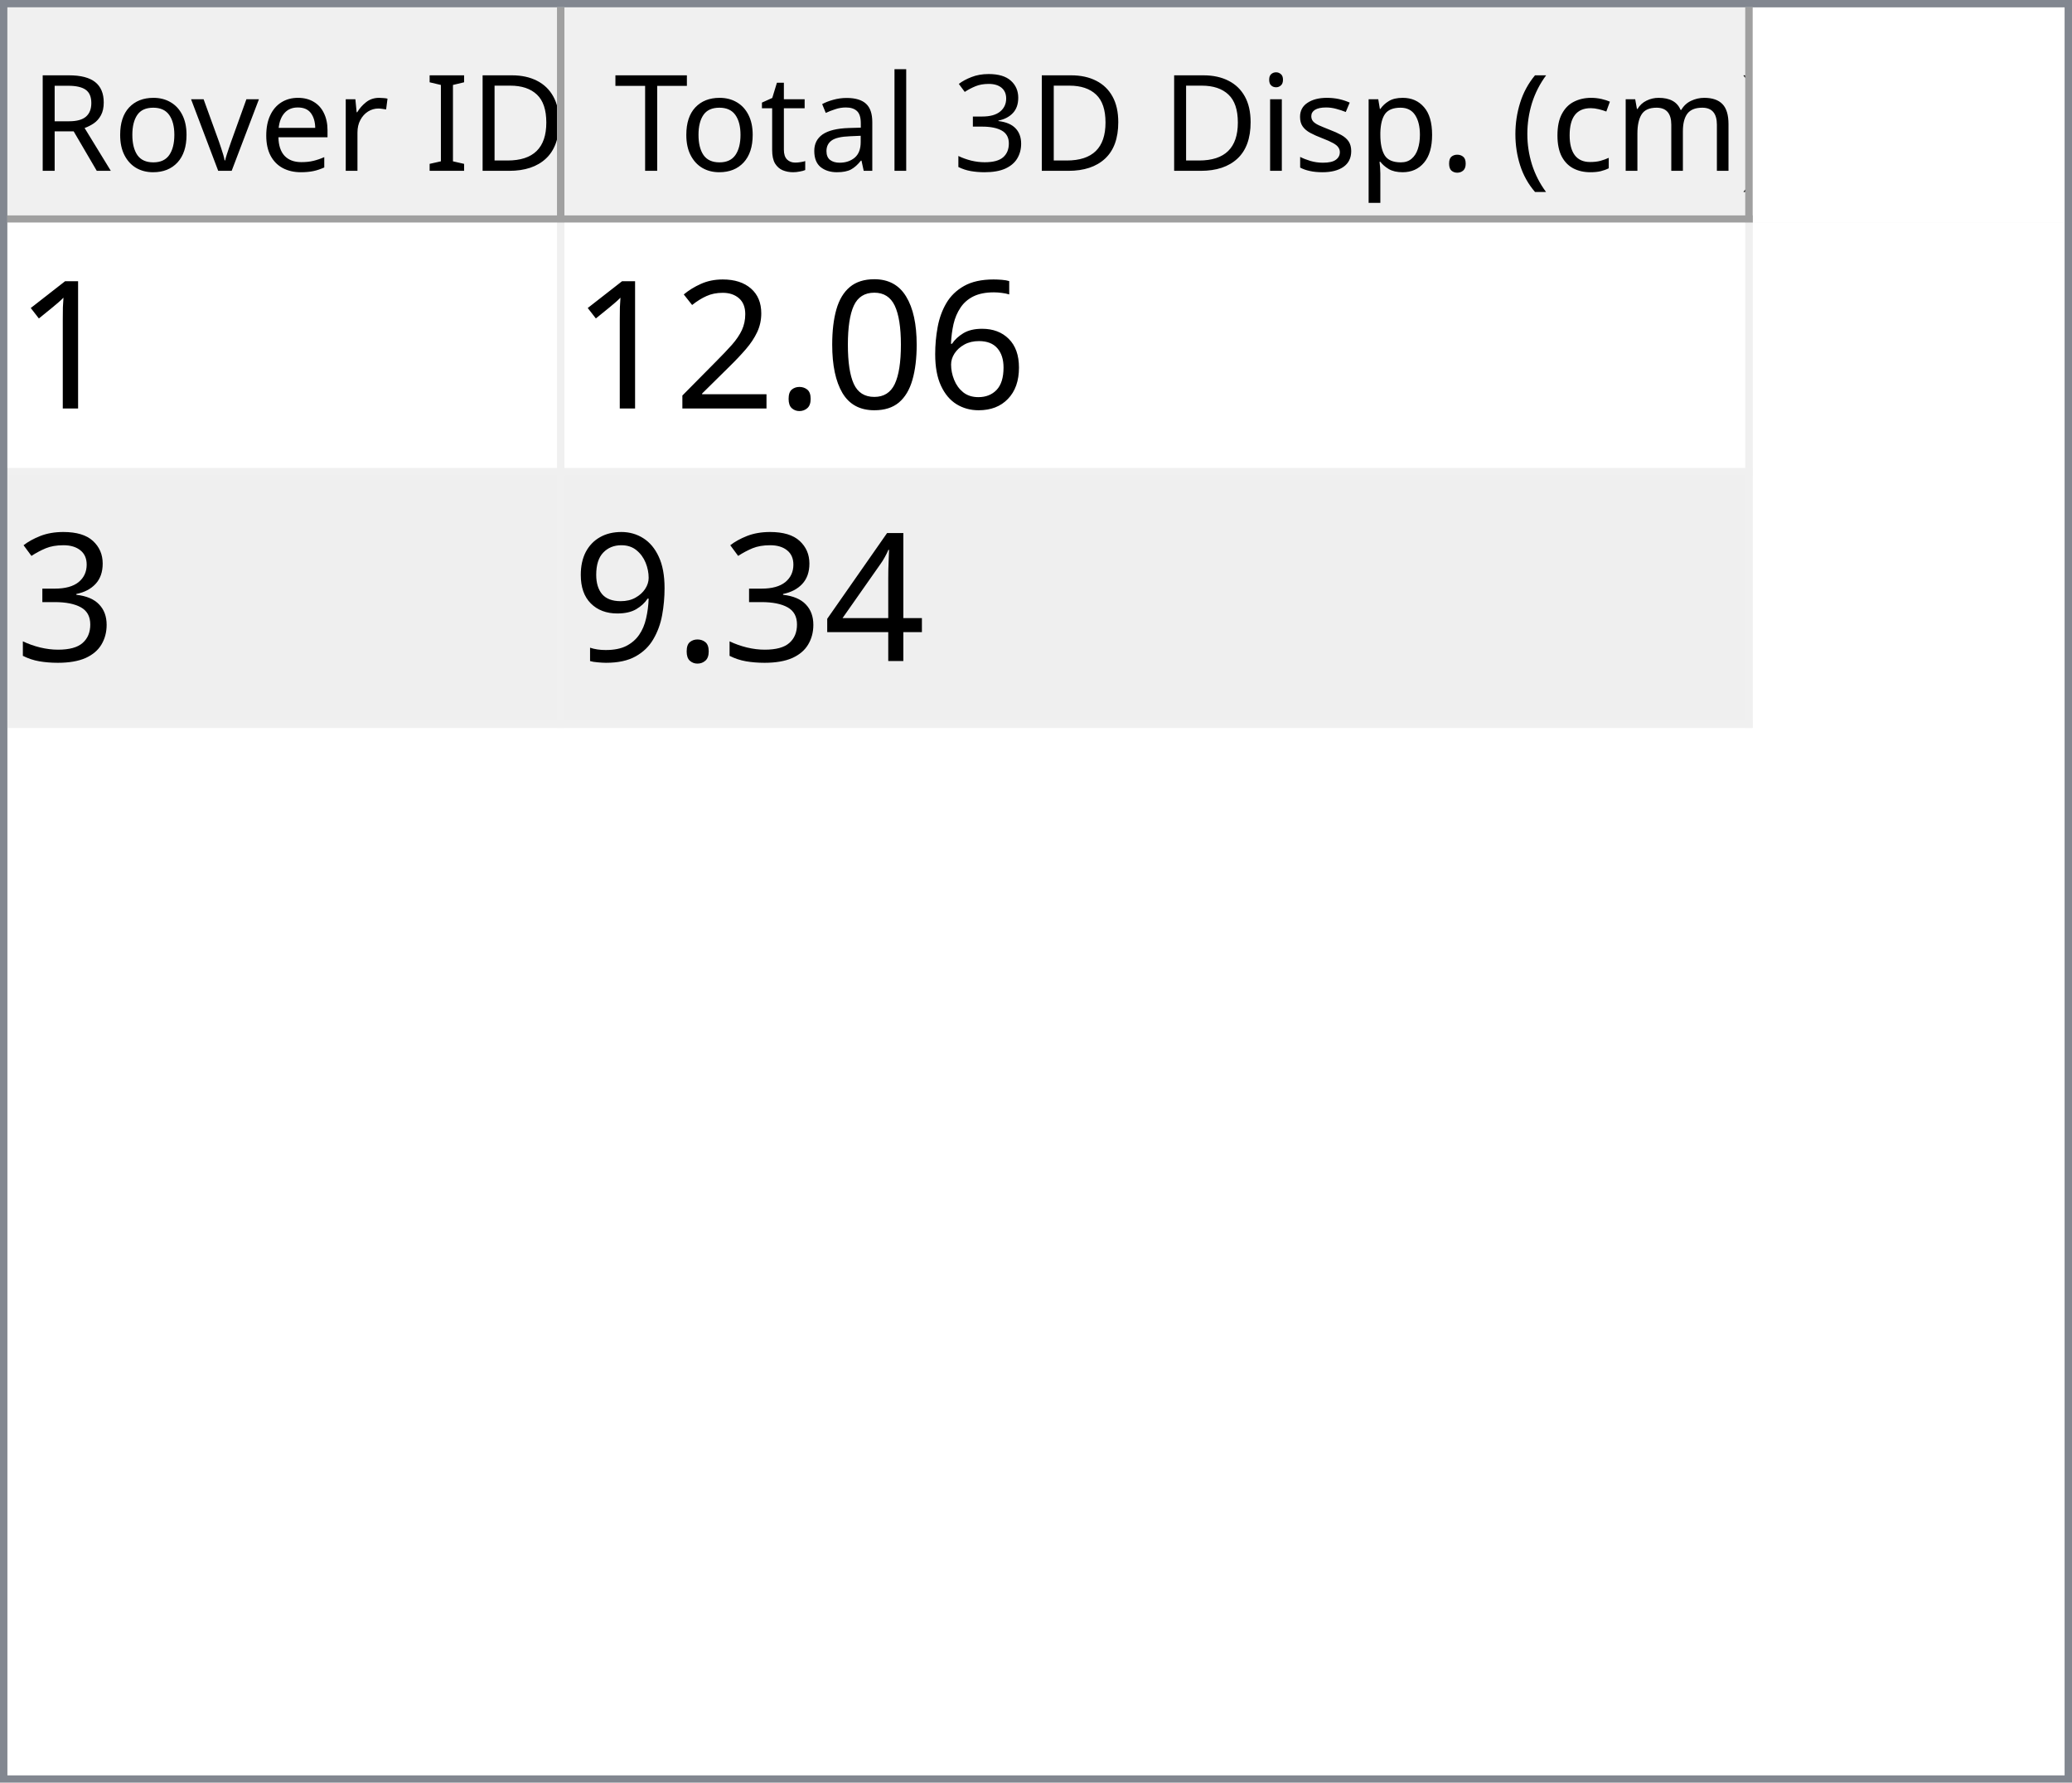
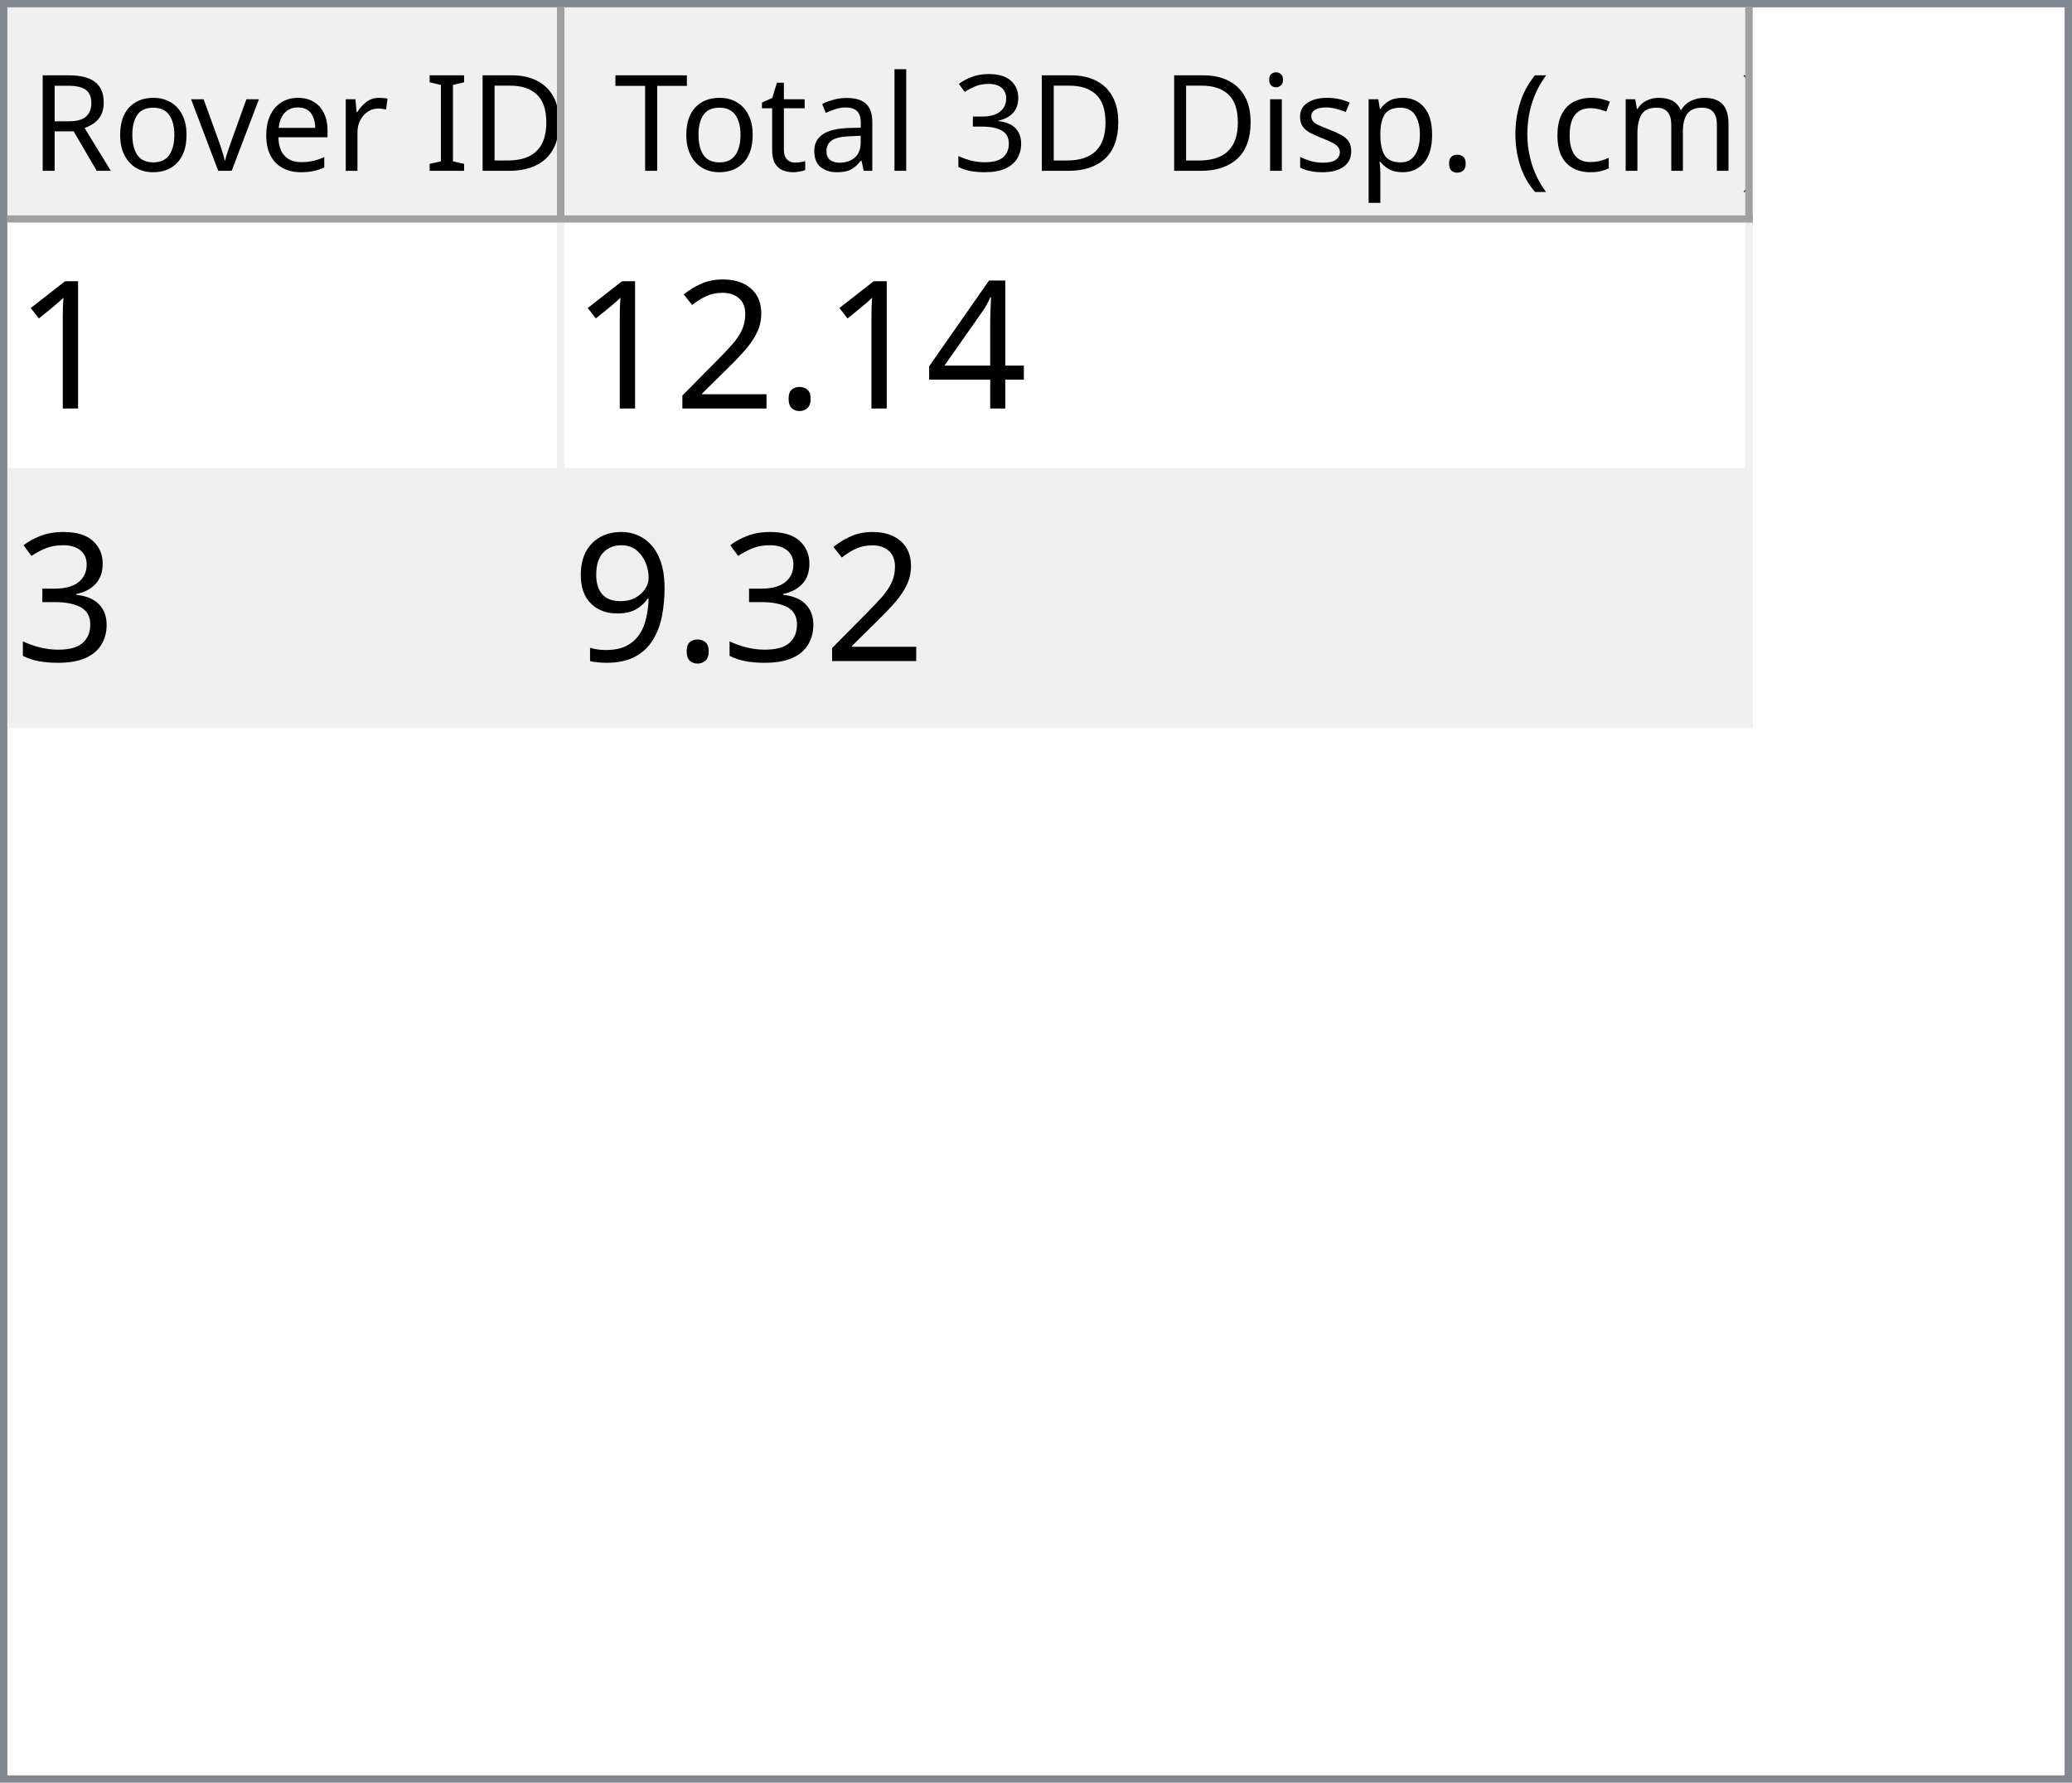
<svg xmlns="http://www.w3.org/2000/svg" style="fill-opacity:1; color-rendering:auto; color-interpolation:auto; text-rendering:auto; stroke:black; stroke-linecap:square; stroke-miterlimit:10; shape-rendering:auto; stroke-opacity:1; fill:black; stroke-dasharray:none; font-weight:normal; stroke-width:1; font-family:'Dialog'; font-style:normal; stroke-linejoin:miter; font-size:12px; stroke-dashoffset:0; image-rendering:auto;" width="279" height="240">
  <defs id="genericDefs" />
  <g>
    <defs id="defs1">
      <clipPath clipPathUnits="userSpaceOnUse" id="clipPath1">
        <path d="M0 0 L279 0 L279 240 L0 240 L0 0 Z" />
      </clipPath>
      <clipPath clipPathUnits="userSpaceOnUse" id="clipPath2">
        <path d="M0 0 L0 240 L279 240 L279 0 Z" />
      </clipPath>
      <clipPath clipPathUnits="userSpaceOnUse" id="clipPath3">
        <path d="M0 0 L0 29 L277 29 L277 0 Z" />
      </clipPath>
      <clipPath clipPathUnits="userSpaceOnUse" id="clipPath4">
        <path d="M0 0 L0 29 L75 29 L75 0 Z" />
      </clipPath>
      <clipPath clipPathUnits="userSpaceOnUse" id="clipPath5">
        <path d="M1 1 L1 28 L74 28 L74 1 Z" />
      </clipPath>
      <clipPath clipPathUnits="userSpaceOnUse" id="clipPath6">
        <path d="M0 0 L0 27 L73 27 L73 0 Z" />
      </clipPath>
      <clipPath clipPathUnits="userSpaceOnUse" id="clipPath7">
        <path d="M-0.5 -0.5 L-0.5 28.5 L74.5 28.5 L74.5 -0.5 Z" />
      </clipPath>
      <clipPath clipPathUnits="userSpaceOnUse" id="clipPath8">
        <path d="M0 0 L0 29 L160 29 L160 0 Z" />
      </clipPath>
      <clipPath clipPathUnits="userSpaceOnUse" id="clipPath9">
        <path d="M1 1 L1 28 L159 28 L159 1 Z" />
      </clipPath>
      <clipPath clipPathUnits="userSpaceOnUse" id="clipPath10">
        <path d="M0 0 L0 27 L158 27 L158 0 Z" />
      </clipPath>
      <clipPath clipPathUnits="userSpaceOnUse" id="clipPath11">
        <path d="M-0.5 -0.5 L-0.5 28.5 L159.5 28.5 L159.5 -0.5 Z" />
      </clipPath>
      <clipPath clipPathUnits="userSpaceOnUse" id="clipPath12">
        <path d="M0 0 L0 209 L277 209 L277 0 Z" />
      </clipPath>
      <clipPath clipPathUnits="userSpaceOnUse" id="clipPath13">
        <path d="M0 0 L0 68 L235 68 L235 0 Z" />
      </clipPath>
      <clipPath clipPathUnits="userSpaceOnUse" id="clipPath14">
        <path d="M-0.5 -0.5 L-0.5 67.5 L234.5 67.5 L234.5 -0.5 Z" />
      </clipPath>
      <clipPath clipPathUnits="userSpaceOnUse" id="clipPath15">
        <path d="M0 0 L0 33 L74 33 L74 0 Z" />
      </clipPath>
      <clipPath clipPathUnits="userSpaceOnUse" id="clipPath16">
        <path d="M0 0 L0 33 L159 33 L159 0 Z" />
      </clipPath>
      <font horiz-adv-x="64.551" id="font1">
        <font-face ascent="107.91" descent="25.098" units-per-em="100" style="font-style:normal; font-family:Segoe UI; font-weight:normal;" />
        <missing-glyph horiz-adv-x="64.551" d="M8.109 0 L8.109 68.266 L56.453 68.266 L56.453 0 L8.109 0 ZM15.328 7.234 L49.219 7.234 L49.219 61.031 L15.328 61.031 L15.328 7.234 Z" />
        <glyph unicode="D" horiz-adv-x="70.117" d="M9.188 0 L9.188 70.016 L28.516 70.016 Q65.531 70.016 65.531 35.891 Q65.531 19.672 55.25 9.836 Q44.969 0 27.734 0 L9.188 0 ZM17.391 62.594 L17.391 7.422 L27.828 7.422 Q41.609 7.422 49.273 14.797 Q56.938 22.172 56.938 35.688 Q56.938 62.594 28.328 62.594 L17.391 62.594 Z" />
        <glyph unicode="I" horiz-adv-x="26.611" d="M17.391 0 L9.188 0 L9.188 70.016 L17.391 70.016 L17.391 0 Z" />
        <glyph unicode=" " horiz-adv-x="27.393" d="" />
        <glyph unicode="r" horiz-adv-x="34.766" d="M34.188 41.891 Q32.078 43.5 28.125 43.5 Q23 43.5 19.555 38.672 Q16.109 33.844 16.109 25.484 L16.109 0 L8.109 0 L8.109 50 L16.109 50 L16.109 39.703 L16.312 39.703 Q18.016 44.969 21.531 47.922 Q25.047 50.875 29.391 50.875 Q32.516 50.875 34.188 50.203 L34.188 41.891 Z" />
        <glyph unicode="e" horiz-adv-x="52.295" d="M48.297 23 L12.984 23 Q13.188 14.656 17.484 10.109 Q21.781 5.562 29.297 5.562 Q37.75 5.562 44.828 11.141 L44.828 3.609 Q38.234 -1.172 27.391 -1.172 Q16.797 -1.172 10.742 5.641 Q4.688 12.453 4.688 24.812 Q4.688 36.469 11.305 43.82 Q17.922 51.172 27.734 51.172 Q37.547 51.172 42.922 44.828 Q48.297 38.484 48.297 27.203 L48.297 23 ZM40.094 29.781 Q40.047 36.719 36.75 40.578 Q33.453 44.438 27.594 44.438 Q21.922 44.438 17.969 40.383 Q14.016 36.328 13.094 29.781 L40.094 29.781 Z" />
        <glyph unicode="v" horiz-adv-x="47.9" d="M47.406 50 L27.484 0 L19.625 0 L0.688 50 L9.469 50 L22.172 13.672 Q23.578 9.672 23.922 6.688 L24.125 6.688 Q24.609 10.453 25.688 13.484 L38.969 50 L47.406 50 Z" />
        <glyph unicode="o" horiz-adv-x="58.594" d="M29 -1.172 Q17.922 -1.172 11.305 5.836 Q4.688 12.844 4.688 24.422 Q4.688 37.016 11.57 44.094 Q18.453 51.172 30.172 51.172 Q41.359 51.172 47.633 44.289 Q53.906 37.406 53.906 25.203 Q53.906 13.234 47.141 6.031 Q40.375 -1.172 29 -1.172 ZM29.594 44.438 Q21.875 44.438 17.383 39.188 Q12.891 33.938 12.891 24.703 Q12.891 15.828 17.43 10.695 Q21.969 5.562 29.594 5.562 Q37.359 5.562 41.531 10.594 Q45.703 15.625 45.703 24.906 Q45.703 34.281 41.531 39.359 Q37.359 44.438 29.594 44.438 Z" />
        <glyph unicode="R" horiz-adv-x="59.814" d="M59.375 0 L49.609 0 L37.891 19.625 Q36.281 22.359 34.766 24.289 Q33.25 26.219 31.664 27.438 Q30.078 28.656 28.25 29.219 Q26.422 29.781 24.125 29.781 L17.391 29.781 L17.391 0 L9.188 0 L9.188 70.016 L30.078 70.016 Q34.672 70.016 38.555 68.867 Q42.438 67.719 45.289 65.375 Q48.141 63.031 49.758 59.547 Q51.375 56.062 51.375 51.375 Q51.375 47.703 50.273 44.656 Q49.172 41.609 47.148 39.211 Q45.125 36.812 42.266 35.133 Q39.406 33.453 35.844 32.516 L35.844 32.328 Q37.594 31.547 38.891 30.547 Q40.188 29.547 41.359 28.18 Q42.531 26.812 43.68 25.078 Q44.828 23.344 46.234 21.047 L59.375 0 ZM17.391 62.594 L17.391 37.203 L28.516 37.203 Q31.594 37.203 34.203 38.133 Q36.812 39.062 38.719 40.797 Q40.625 42.531 41.703 45.047 Q42.781 47.562 42.781 50.688 Q42.781 56.297 39.141 59.445 Q35.5 62.594 28.609 62.594 L17.391 62.594 Z" />
        <glyph unicode=")" horiz-adv-x="30.176" d="M8.297 -15.922 L1.172 -15.922 Q16.406 2.344 16.406 26.812 Q16.406 51.469 1.078 70.016 L8.297 70.016 Q23.531 52.156 23.531 26.703 Q23.531 1.375 8.297 -15.922 Z" />
        <glyph unicode="m" horiz-adv-x="86.133" d="M79.109 0 L71.094 0 L71.094 28.719 Q71.094 37.016 68.531 40.727 Q65.969 44.438 59.906 44.438 Q54.781 44.438 51.195 39.75 Q47.609 35.062 47.609 28.516 L47.609 0 L39.594 0 L39.594 29.688 Q39.594 44.438 28.219 44.438 Q22.953 44.438 19.531 40.016 Q16.109 35.594 16.109 28.516 L16.109 0 L8.109 0 L8.109 50 L16.109 50 L16.109 42.094 L16.312 42.094 Q21.625 51.172 31.844 51.172 Q36.969 51.172 40.773 48.312 Q44.578 45.453 46 40.828 Q51.562 51.172 62.594 51.172 Q79.109 51.172 79.109 30.812 L79.109 0 Z" />
        <glyph unicode="c" horiz-adv-x="46.191" d="M42.188 2.297 Q36.422 -1.172 28.516 -1.172 Q17.828 -1.172 11.258 5.789 Q4.688 12.75 4.688 23.828 Q4.688 36.188 11.766 43.68 Q18.844 51.172 30.672 51.172 Q37.25 51.172 42.281 48.734 L42.281 40.531 Q36.719 44.438 30.375 44.438 Q22.703 44.438 17.797 38.945 Q12.891 33.453 12.891 24.516 Q12.891 15.719 17.508 10.641 Q22.125 5.562 29.891 5.562 Q36.422 5.562 42.188 9.906 L42.188 2.297 Z" />
        <glyph unicode="(" horiz-adv-x="30.176" d="M29.109 -15.922 L21.969 -15.922 Q6.844 1.375 6.844 26.703 Q6.844 52.156 21.969 70.016 L29.203 70.016 Q13.875 51.469 13.875 26.812 Q13.875 2.344 29.109 -15.922 Z" />
        <glyph unicode="." horiz-adv-x="21.68" d="M10.891 -1.078 Q8.641 -1.078 7.055 0.539 Q5.469 2.156 5.469 4.391 Q5.469 6.641 7.055 8.273 Q8.641 9.906 10.891 9.906 Q13.188 9.906 14.797 8.273 Q16.406 6.641 16.406 4.391 Q16.406 2.156 14.797 0.539 Q13.188 -1.078 10.891 -1.078 Z" />
        <glyph unicode="p" horiz-adv-x="58.789" d="M16.312 7.234 L16.109 7.234 L16.109 -23 L8.109 -23 L8.109 50 L16.109 50 L16.109 41.219 L16.312 41.219 Q22.219 51.172 33.594 51.172 Q43.266 51.172 48.688 44.461 Q54.109 37.75 54.109 26.469 Q54.109 13.922 48 6.375 Q41.891 -1.172 31.297 -1.172 Q21.578 -1.172 16.312 7.234 ZM16.109 27.391 L16.109 20.406 Q16.109 14.203 20.141 9.883 Q24.172 5.562 30.375 5.562 Q37.641 5.562 41.773 11.133 Q45.906 16.703 45.906 26.609 Q45.906 34.969 42.047 39.703 Q38.188 44.438 31.594 44.438 Q24.609 44.438 20.359 39.578 Q16.109 34.719 16.109 27.391 Z" />
        <glyph unicode="s" horiz-adv-x="42.432" d="M5.078 1.812 L5.078 10.406 Q11.625 5.562 19.484 5.562 Q30.031 5.562 30.031 12.594 Q30.031 14.594 29.125 15.992 Q28.219 17.391 26.68 18.461 Q25.141 19.531 23.07 20.383 Q21 21.234 18.609 22.172 Q15.281 23.484 12.766 24.828 Q10.25 26.172 8.57 27.859 Q6.891 29.547 6.031 31.695 Q5.172 33.844 5.172 36.719 Q5.172 40.234 6.789 42.945 Q8.406 45.656 11.086 47.484 Q13.766 49.312 17.211 50.242 Q20.656 51.172 24.312 51.172 Q30.812 51.172 35.938 48.922 L35.938 40.828 Q30.422 44.438 23.25 44.438 Q21 44.438 19.195 43.922 Q17.391 43.406 16.094 42.477 Q14.797 41.547 14.086 40.258 Q13.375 38.969 13.375 37.406 Q13.375 35.453 14.086 34.133 Q14.797 32.812 16.164 31.789 Q17.531 30.766 19.484 29.938 Q21.438 29.109 23.922 28.125 Q27.25 26.859 29.883 25.516 Q32.516 24.172 34.375 22.484 Q36.234 20.797 37.234 18.602 Q38.234 16.406 38.234 13.375 Q38.234 9.672 36.602 6.938 Q34.969 4.203 32.234 2.398 Q29.5 0.594 25.93 -0.289 Q22.359 -1.172 18.453 -1.172 Q10.75 -1.172 5.078 1.812 Z" />
        <glyph unicode="i" horiz-adv-x="24.219" d="M12.203 62.703 Q10.062 62.703 8.547 64.164 Q7.031 65.625 7.031 67.875 Q7.031 70.125 8.547 71.609 Q10.062 73.094 12.203 73.094 Q14.406 73.094 15.945 71.609 Q17.484 70.125 17.484 67.875 Q17.484 65.719 15.945 64.211 Q14.406 62.703 12.203 62.703 ZM16.109 0 L8.109 0 L8.109 50 L16.109 50 L16.109 0 Z" />
        <glyph unicode="3" horiz-adv-x="53.906" d="M46.531 19.828 Q46.531 15.094 44.75 11.211 Q42.969 7.328 39.719 4.57 Q36.469 1.812 31.93 0.297 Q27.391 -1.219 21.922 -1.219 Q11.922 -1.219 6 2.594 L6 11.188 Q13.094 5.609 22.219 5.609 Q25.875 5.609 28.828 6.539 Q31.781 7.469 33.906 9.227 Q36.031 10.984 37.18 13.477 Q38.328 15.969 38.328 19.094 Q38.328 32.812 18.797 32.812 L12.984 32.812 L12.984 39.594 L18.5 39.594 Q35.797 39.594 35.797 52.484 Q35.797 64.406 22.609 64.406 Q15.188 64.406 8.688 59.422 L8.688 67.188 Q15.375 71.188 24.609 71.188 Q29 71.188 32.57 69.969 Q36.141 68.75 38.68 66.555 Q41.219 64.359 42.609 61.281 Q44 58.203 44 54.5 Q44 40.672 30.031 36.719 L30.031 36.531 Q33.594 36.141 36.625 34.797 Q39.656 33.453 41.852 31.305 Q44.047 29.156 45.289 26.25 Q46.531 23.344 46.531 19.828 Z" />
        <glyph unicode="l" horiz-adv-x="24.219" d="M16.109 0 L8.109 0 L8.109 74.031 L16.109 74.031 L16.109 0 Z" />
        <glyph unicode="a" horiz-adv-x="50.879" d="M43.891 0 L35.891 0 L35.891 7.812 L35.688 7.812 Q30.469 -1.172 20.312 -1.172 Q12.844 -1.172 8.617 2.781 Q4.391 6.734 4.391 13.281 Q4.391 27.297 20.906 29.594 L35.891 31.688 Q35.891 44.438 25.594 44.438 Q16.547 44.438 9.281 38.281 L9.281 46.484 Q16.656 51.172 26.266 51.172 Q43.891 51.172 43.891 32.516 L43.891 0 ZM35.891 25.297 L23.828 23.641 Q18.266 22.859 15.43 20.875 Q12.594 18.891 12.594 13.875 Q12.594 10.203 15.211 7.883 Q17.828 5.562 22.172 5.562 Q28.125 5.562 32.008 9.742 Q35.891 13.922 35.891 20.312 L35.891 25.297 Z" />
        <glyph unicode="t" horiz-adv-x="33.887" d="M31.297 0.484 Q28.469 -1.078 23.828 -1.078 Q10.688 -1.078 10.688 13.578 L10.688 43.172 L2.094 43.172 L2.094 50 L10.688 50 L10.688 62.203 L18.703 64.797 L18.703 50 L31.297 50 L31.297 43.172 L18.703 43.172 L18.703 14.984 Q18.703 9.969 20.414 7.82 Q22.125 5.672 26.078 5.672 Q29.109 5.672 31.297 7.328 L31.297 0.484 Z" />
        <glyph unicode="T" horiz-adv-x="52.393" d="M50.594 62.594 L30.375 62.594 L30.375 0 L22.172 0 L22.172 62.594 L2 62.594 L2 70.016 L50.594 70.016 L50.594 62.594 Z" />
      </font>
      <font horiz-adv-x="75.0" id="font2">
        <font-face ascent="100.537" descent="21.973" units-per-em="100" style="font-style:normal; font-family:sans-serif; font-weight:normal;" />
        <missing-glyph horiz-adv-x="75.0" d="M12.5 0 L12.5 62.5 L62.5 62.5 L62.5 0 L12.5 0 ZM14.062 1.562 L60.938 1.562 L60.938 60.938 L14.062 60.938 L14.062 1.562 Z" />
        <glyph unicode="1" horiz-adv-x="55.615" d="M37.25 0 L28.469 0 L28.469 56 Q25.297 52.984 20.141 49.953 Q14.984 46.922 10.891 45.406 L10.891 53.906 Q18.266 57.375 23.781 62.305 Q29.297 67.234 31.594 71.875 L37.25 71.875 L37.25 0 Z" />
-         <glyph unicode="6" horiz-adv-x="55.615" d="M49.75 54.047 L41.016 53.375 Q39.844 58.547 37.703 60.891 Q34.125 64.656 28.906 64.656 Q24.703 64.656 21.531 62.312 Q17.391 59.281 14.992 53.469 Q12.594 47.656 12.5 36.922 Q15.672 41.75 20.266 44.094 Q24.859 46.438 29.891 46.438 Q38.672 46.438 44.852 39.969 Q51.031 33.5 51.031 23.25 Q51.031 16.5 48.125 10.719 Q45.219 4.938 40.141 1.859 Q35.062 -1.219 28.609 -1.219 Q17.625 -1.219 10.695 6.859 Q3.766 14.938 3.766 33.5 Q3.766 54.25 11.422 63.672 Q18.109 71.875 29.438 71.875 Q37.891 71.875 43.289 67.141 Q48.688 62.406 49.75 54.047 ZM13.875 23.188 Q13.875 18.656 15.797 14.508 Q17.719 10.359 21.188 8.18 Q24.656 6 28.469 6 Q34.031 6 38.039 10.492 Q42.047 14.984 42.047 22.703 Q42.047 30.125 38.086 34.398 Q34.125 38.672 28.125 38.672 Q22.172 38.672 18.023 34.398 Q13.875 30.125 13.875 23.188 Z" />
-         <glyph unicode="0" horiz-adv-x="55.615" d="M4.156 35.297 Q4.156 48 6.766 55.742 Q9.375 63.484 14.523 67.68 Q19.672 71.875 27.484 71.875 Q33.25 71.875 37.594 69.555 Q41.938 67.234 44.773 62.867 Q47.609 58.5 49.219 52.227 Q50.828 45.953 50.828 35.297 Q50.828 22.703 48.242 14.969 Q45.656 7.234 40.508 3.008 Q35.359 -1.219 27.484 -1.219 Q17.141 -1.219 11.234 6.203 Q4.156 15.141 4.156 35.297 ZM13.188 35.297 Q13.188 17.672 17.312 11.836 Q21.438 6 27.484 6 Q33.547 6 37.672 11.859 Q41.797 17.719 41.797 35.297 Q41.797 52.984 37.672 58.789 Q33.547 64.594 27.391 64.594 Q21.344 64.594 17.719 59.469 Q13.188 52.938 13.188 35.297 Z" />
+         <glyph unicode="4" horiz-adv-x="55.615" d="M32.328 0 L32.328 17.141 L1.266 17.141 L1.266 25.203 L33.938 71.578 L41.109 71.578 L41.109 25.203 L50.781 25.203 L50.781 17.141 L41.109 17.141 L41.109 0 L32.328 0 ZM32.328 25.203 L32.328 57.469 L9.906 25.203 L32.328 25.203 Z" />
        <glyph unicode="." horiz-adv-x="27.783" d="M9.078 0 L9.078 10.016 L19.094 10.016 L19.094 0 L9.078 0 Z" />
        <glyph unicode="2" horiz-adv-x="55.615" d="M50.344 8.453 L50.344 0 L3.031 0 Q2.938 3.172 4.047 6.109 Q5.859 10.938 9.836 15.625 Q13.812 20.312 21.344 26.469 Q33.016 36.031 37.117 41.625 Q41.219 47.219 41.219 52.203 Q41.219 57.422 37.477 61.008 Q33.734 64.594 27.734 64.594 Q21.391 64.594 17.578 60.789 Q13.766 56.984 13.719 50.25 L4.688 51.172 Q5.609 61.281 11.664 66.578 Q17.719 71.875 27.938 71.875 Q38.234 71.875 44.242 66.164 Q50.25 60.453 50.25 52 Q50.25 47.703 48.492 43.555 Q46.734 39.406 42.656 34.812 Q38.578 30.219 29.109 22.219 Q21.188 15.578 18.945 13.211 Q16.703 10.844 15.234 8.453 L50.344 8.453 Z" />
        <glyph unicode="3" horiz-adv-x="55.615" d="M4.203 18.891 L12.984 20.062 Q14.5 12.594 18.141 9.297 Q21.781 6 27 6 Q33.203 6 37.477 10.297 Q41.75 14.594 41.75 20.953 Q41.75 27 37.797 30.93 Q33.844 34.859 27.734 34.859 Q25.25 34.859 21.531 33.891 L22.516 41.609 Q23.391 41.5 23.922 41.5 Q29.547 41.5 34.039 44.43 Q38.531 47.359 38.531 53.469 Q38.531 58.297 35.258 61.477 Q31.984 64.656 26.812 64.656 Q21.688 64.656 18.266 61.43 Q14.844 58.203 13.875 51.766 L5.078 53.328 Q6.688 62.156 12.398 67.016 Q18.109 71.875 26.609 71.875 Q32.469 71.875 37.398 69.359 Q42.328 66.844 44.945 62.5 Q47.562 58.156 47.562 53.266 Q47.562 48.641 45.07 44.828 Q42.578 41.016 37.703 38.766 Q44.047 37.312 47.562 32.695 Q51.078 28.078 51.078 21.141 Q51.078 11.766 44.242 5.25 Q37.406 -1.266 26.953 -1.266 Q17.531 -1.266 11.305 4.352 Q5.078 9.969 4.203 18.891 Z" />
-         <glyph unicode="4" horiz-adv-x="55.615" d="M32.328 0 L32.328 17.141 L1.266 17.141 L1.266 25.203 L33.938 71.578 L41.109 71.578 L41.109 25.203 L50.781 25.203 L50.781 17.141 L41.109 17.141 L41.109 0 L32.328 0 ZM32.328 25.203 L32.328 57.469 L9.906 25.203 L32.328 25.203 Z" />
        <glyph unicode="9" horiz-adv-x="55.615" d="M5.469 16.547 L13.922 17.328 Q14.984 11.375 18.016 8.688 Q21.047 6 25.781 6 Q29.828 6 32.883 7.859 Q35.938 9.719 37.891 12.82 Q39.844 15.922 41.164 21.195 Q42.484 26.469 42.484 31.938 Q42.484 32.516 42.438 33.688 Q39.797 29.5 35.234 26.883 Q30.672 24.266 25.344 24.266 Q16.453 24.266 10.305 30.711 Q4.156 37.156 4.156 47.703 Q4.156 58.594 10.578 65.234 Q17 71.875 26.656 71.875 Q33.641 71.875 39.43 68.117 Q45.219 64.359 48.219 57.398 Q51.219 50.438 51.219 37.25 Q51.219 23.531 48.242 15.406 Q45.266 7.281 39.383 3.031 Q33.5 -1.219 25.594 -1.219 Q17.188 -1.219 11.867 3.445 Q6.547 8.109 5.469 16.547 ZM41.453 48.141 Q41.453 55.719 37.43 60.156 Q33.406 64.594 27.734 64.594 Q21.875 64.594 17.531 59.812 Q13.188 55.031 13.188 47.406 Q13.188 40.578 17.312 36.305 Q21.438 32.031 27.484 32.031 Q33.594 32.031 37.523 36.305 Q41.453 40.578 41.453 48.141 Z" />
      </font>
    </defs>
    <g style="fill:white; stroke:white;">
      <rect x="0" y="0" width="279" style="clip-path:url(#clipPath1); stroke:none;" height="240" />
    </g>
    <g style="fill:white; text-rendering:optimizeSpeed; color-rendering:optimizeSpeed; image-rendering:optimizeSpeed; shape-rendering:crispEdges; stroke:white; color-interpolation:sRGB;">
      <rect x="0" width="279" height="240" y="0" style="stroke:none;" />
      <path style="stroke:none;" d="M0 240 L279 240 L279 0 L0 0 Z" />
    </g>
    <g style="fill:rgb(240,240,240); font-size:18px; font-family:'Segoe UI'; stroke:rgb(240,240,240);">
      <rect x="0" y="0" width="279" style="clip-path:url(#clipPath2); stroke:none;" height="240" />
    </g>
    <g style="fill:rgb(130,135,144); font-size:18px; font-family:'Segoe UI'; stroke:rgb(130,135,144);">
      <path d="M0 0 L279 0 L279 240 L0 240 L0 0 ZM1 1 L278 1 L278 239 L1 239 L1 1 Z" style="fill-rule:evenodd; clip-path:url(#clipPath2); stroke:none;" />
    </g>
    <g style="fill:white; font-size:18px; font-family:'Segoe UI'; stroke:white;" transform="translate(1,1)">
      <rect x="0" y="0" width="277" style="clip-path:url(#clipPath3); stroke:none;" height="29" />
    </g>
    <g style="fill:rgb(240,240,240); font-size:18px; font-family:'Segoe UI'; stroke:rgb(240,240,240);" transform="translate(1,1)">
      <rect x="0" y="0" width="75" style="clip-path:url(#clipPath4); stroke:none;" height="29" />
    </g>
    <g style="font-family:'Segoe UI'; font-size:18px;" transform="translate(2,2)">
      <text x="2" xml:space="preserve" y="21" style="clip-path:url(#clipPath6); stroke:none;">Rover ID</text>
    </g>
    <g transform="translate(1.5,1.5)" style="fill:rgb(160,160,160); font-size:18px; font-family:'Segoe UI'; stroke:rgb(160,160,160); stroke-linejoin:bevel;">
      <line x1="74" x2="74" y1="0" style="fill:none; clip-path:url(#clipPath7);" y2="28" />
    </g>
    <g transform="matrix(1,0,0,1,1,1) translate(0.5,0.5)" style="fill:rgb(160,160,160); font-size:18px; font-family:'Segoe UI'; stroke:rgb(160,160,160); stroke-linejoin:bevel;">
      <line x1="0" x2="74" y1="28" style="fill:none; clip-path:url(#clipPath7);" y2="28" />
    </g>
    <g style="fill:rgb(240,240,240); font-size:18px; font-family:'Segoe UI'; stroke:rgb(240,240,240);" transform="translate(76,1)">
      <rect x="0" y="0" width="160" style="clip-path:url(#clipPath8); stroke:none;" height="29" />
    </g>
    <g style="font-family:'Segoe UI'; font-size:18px;" transform="translate(77,2)">
      <text x="1" xml:space="preserve" y="21" style="clip-path:url(#clipPath10); stroke:none;"> Total 3D Disp. (cm)</text>
    </g>
    <g transform="translate(76.5,1.5)" style="fill:rgb(160,160,160); font-size:18px; font-family:'Segoe UI'; stroke:rgb(160,160,160); stroke-linejoin:bevel;">
      <line x1="159" x2="159" y1="0" style="fill:none; clip-path:url(#clipPath11);" y2="28" />
    </g>
    <g transform="matrix(1,0,0,1,76,1) translate(0.5,0.5)" style="fill:rgb(160,160,160); font-size:18px; font-family:'Segoe UI'; stroke:rgb(160,160,160); stroke-linejoin:bevel;">
      <line x1="0" x2="159" y1="28" style="fill:none; clip-path:url(#clipPath11);" y2="28" />
    </g>
    <g style="fill:white; font-size:18px; font-family:'Segoe UI'; stroke:white;" transform="translate(1,30)">
      <rect x="0" y="0" width="277" style="clip-path:url(#clipPath12); stroke:none;" height="209" />
    </g>
    <g style="fill:rgb(240,240,240); font-size:24px; font-family:sans-serif; stroke:rgb(240,240,240);" transform="translate(1,30)">
      <rect x="0" y="0" width="235" style="clip-path:url(#clipPath13); stroke:none;" height="68" />
      <line transform="translate(0.5,0.5)" x1="0" x2="234" y1="33" style="clip-path:url(#clipPath14); fill:none; stroke-linejoin:bevel;" y2="33" />
    </g>
    <g transform="matrix(1,0,0,1,1,30) translate(0.5,0.5)" style="fill:rgb(240,240,240); font-size:24px; font-family:sans-serif; stroke:rgb(240,240,240); stroke-linejoin:bevel;">
      <line x1="0" x2="234" y1="67" style="fill:none; clip-path:url(#clipPath14);" y2="67" />
    </g>
    <g transform="matrix(1,0,0,1,1,30) translate(0.5,0.5)" style="fill:rgb(240,240,240); font-size:24px; font-family:sans-serif; stroke:rgb(240,240,240); stroke-linejoin:bevel;">
      <line x1="74" x2="74" y1="0" style="fill:none; clip-path:url(#clipPath14);" y2="67" />
    </g>
    <g transform="matrix(1,0,0,1,1,30) translate(0.5,0.5)" style="fill:rgb(240,240,240); font-size:24px; font-family:sans-serif; stroke:rgb(240,240,240); stroke-linejoin:bevel;">
      <line x1="234" x2="234" y1="0" style="fill:none; clip-path:url(#clipPath14);" y2="67" />
    </g>
    <g style="fill:white; font-size:24px; font-family:sans-serif; stroke:white;" transform="matrix(1,0,0,1,1,30)">
      <rect x="0" y="0" width="74" style="clip-path:url(#clipPath15); stroke:none;" height="33" />
      <text x="1" y="25" style="fill:black; clip-path:url(#clipPath15); stroke:none;" xml:space="preserve">1</text>
    </g>
    <g style="fill:white; font-size:24px; font-family:sans-serif; stroke:white;" transform="matrix(1,0,0,1,1,30) translate(75,0)">
      <rect x="0" y="0" width="159" style="clip-path:url(#clipPath16); stroke:none;" height="33" />
-       <text x="1" y="25" style="fill:black; clip-path:url(#clipPath16); stroke:none;" xml:space="preserve">12.06</text>
+       <text x="1" y="25" style="fill:black; clip-path:url(#clipPath16); stroke:none;" xml:space="preserve">12.14</text>
    </g>
    <g style="fill:rgb(239,239,239); font-size:24px; font-family:sans-serif; stroke:rgb(239,239,239);" transform="matrix(1,0,0,1,1,30) translate(0,34)">
      <rect x="0" y="0" width="74" style="clip-path:url(#clipPath15); stroke:none;" height="33" />
      <text x="1" y="25" style="fill:black; clip-path:url(#clipPath15); stroke:none;" xml:space="preserve">3</text>
    </g>
    <g style="fill:rgb(239,239,239); font-size:24px; font-family:sans-serif; stroke:rgb(239,239,239);" transform="matrix(1,0,0,1,1,30) translate(75,34)">
      <rect x="0" y="0" width="159" style="clip-path:url(#clipPath16); stroke:none;" height="33" />
-       <text x="1" y="25" style="fill:black; clip-path:url(#clipPath16); stroke:none;" xml:space="preserve">9.34</text>
+       <text x="1" y="25" style="fill:black; clip-path:url(#clipPath16); stroke:none;" xml:space="preserve">9.32</text>
    </g>
  </g>
</svg>
